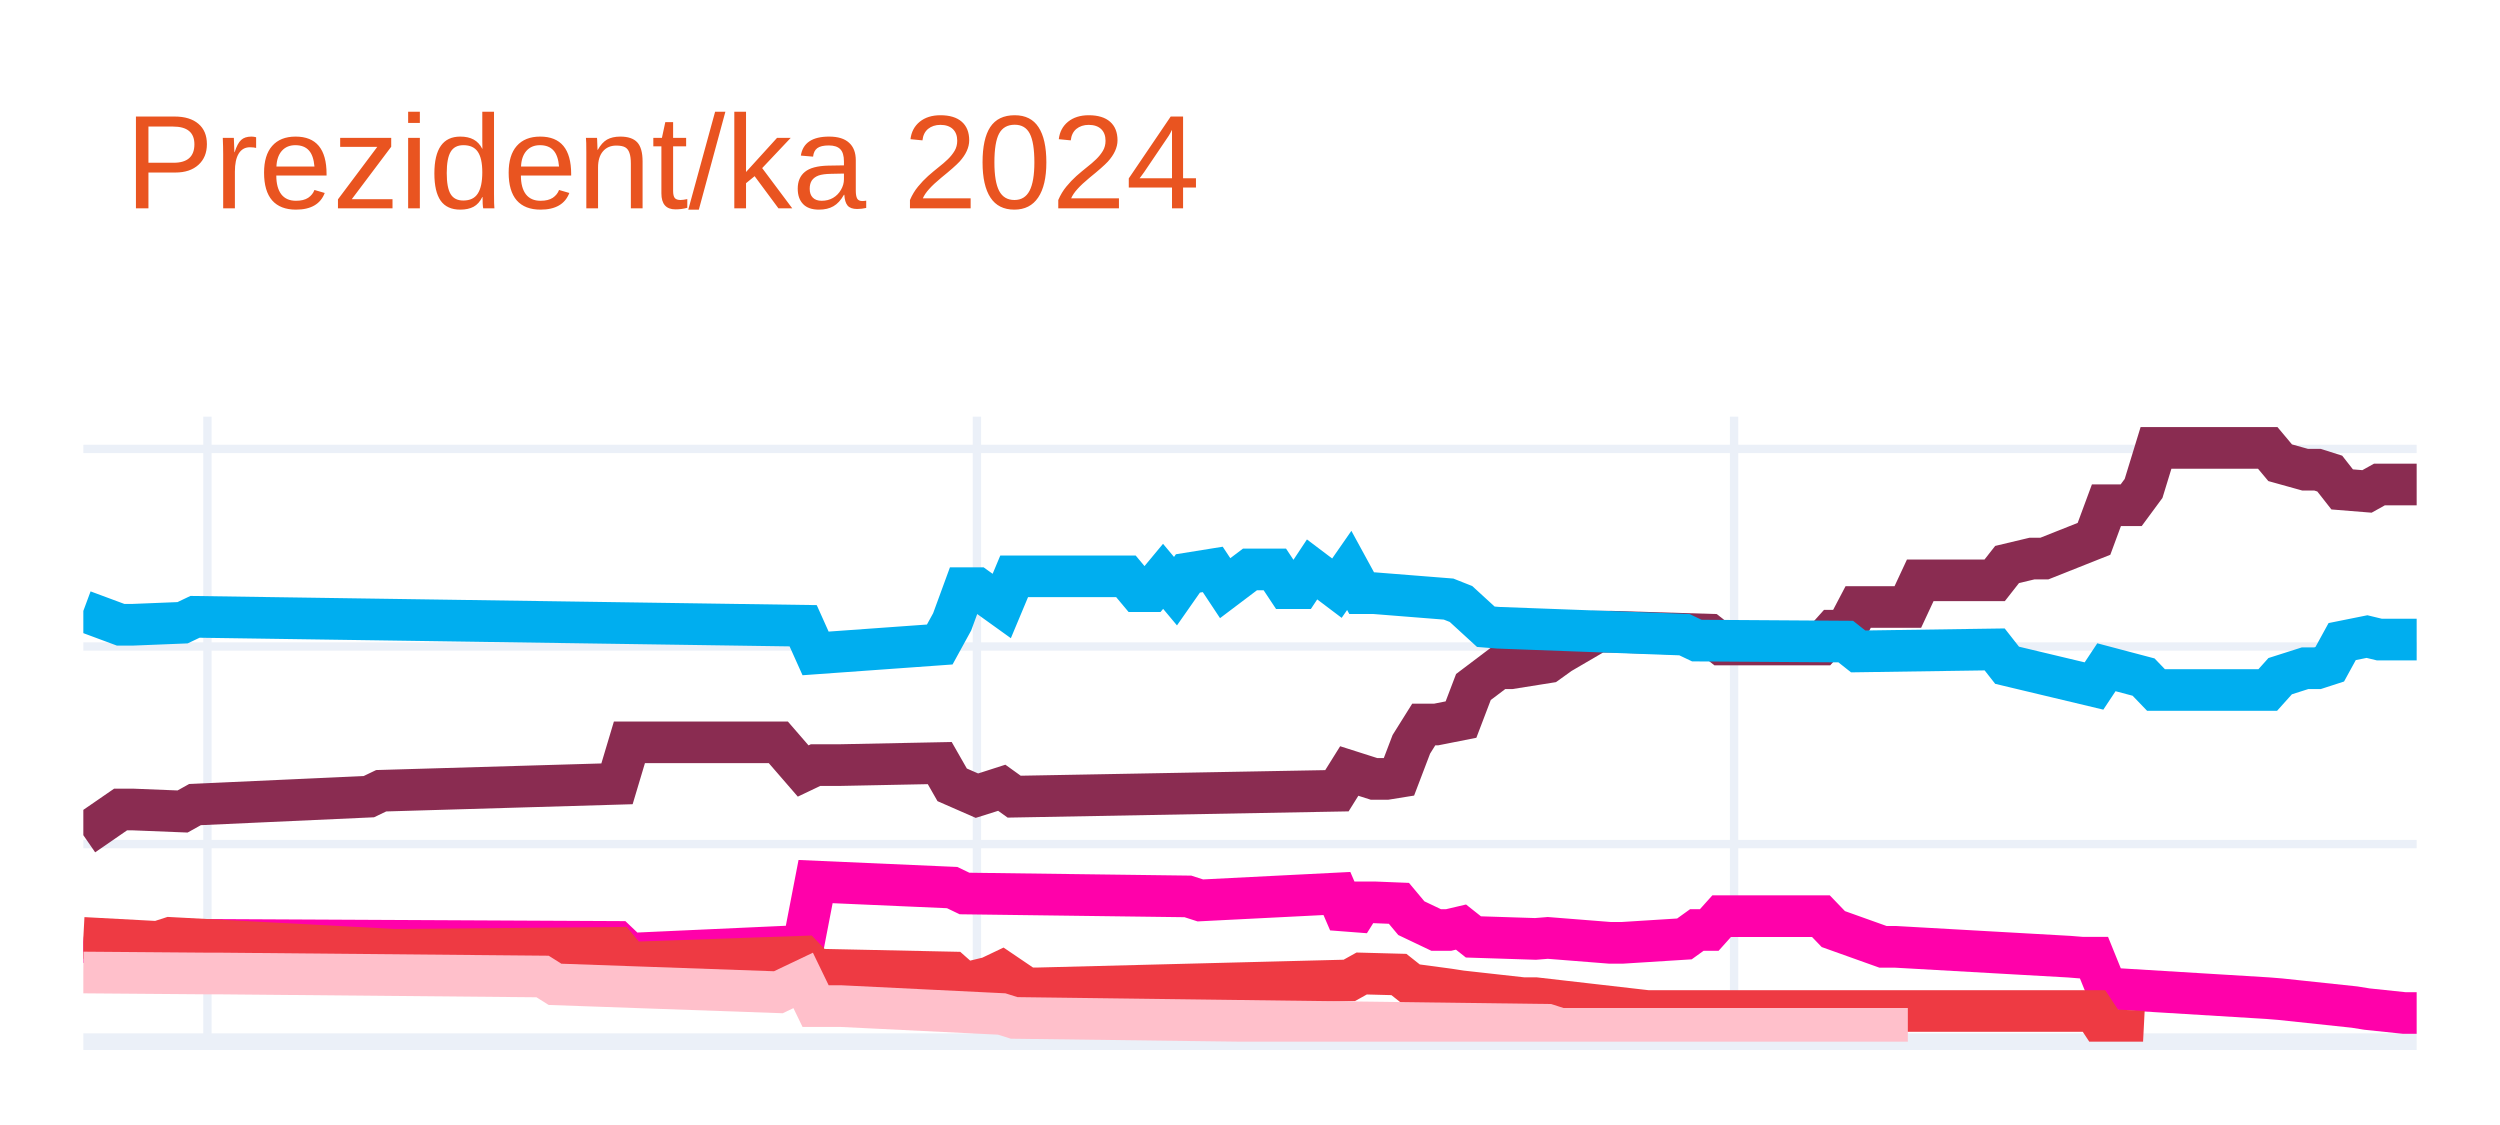
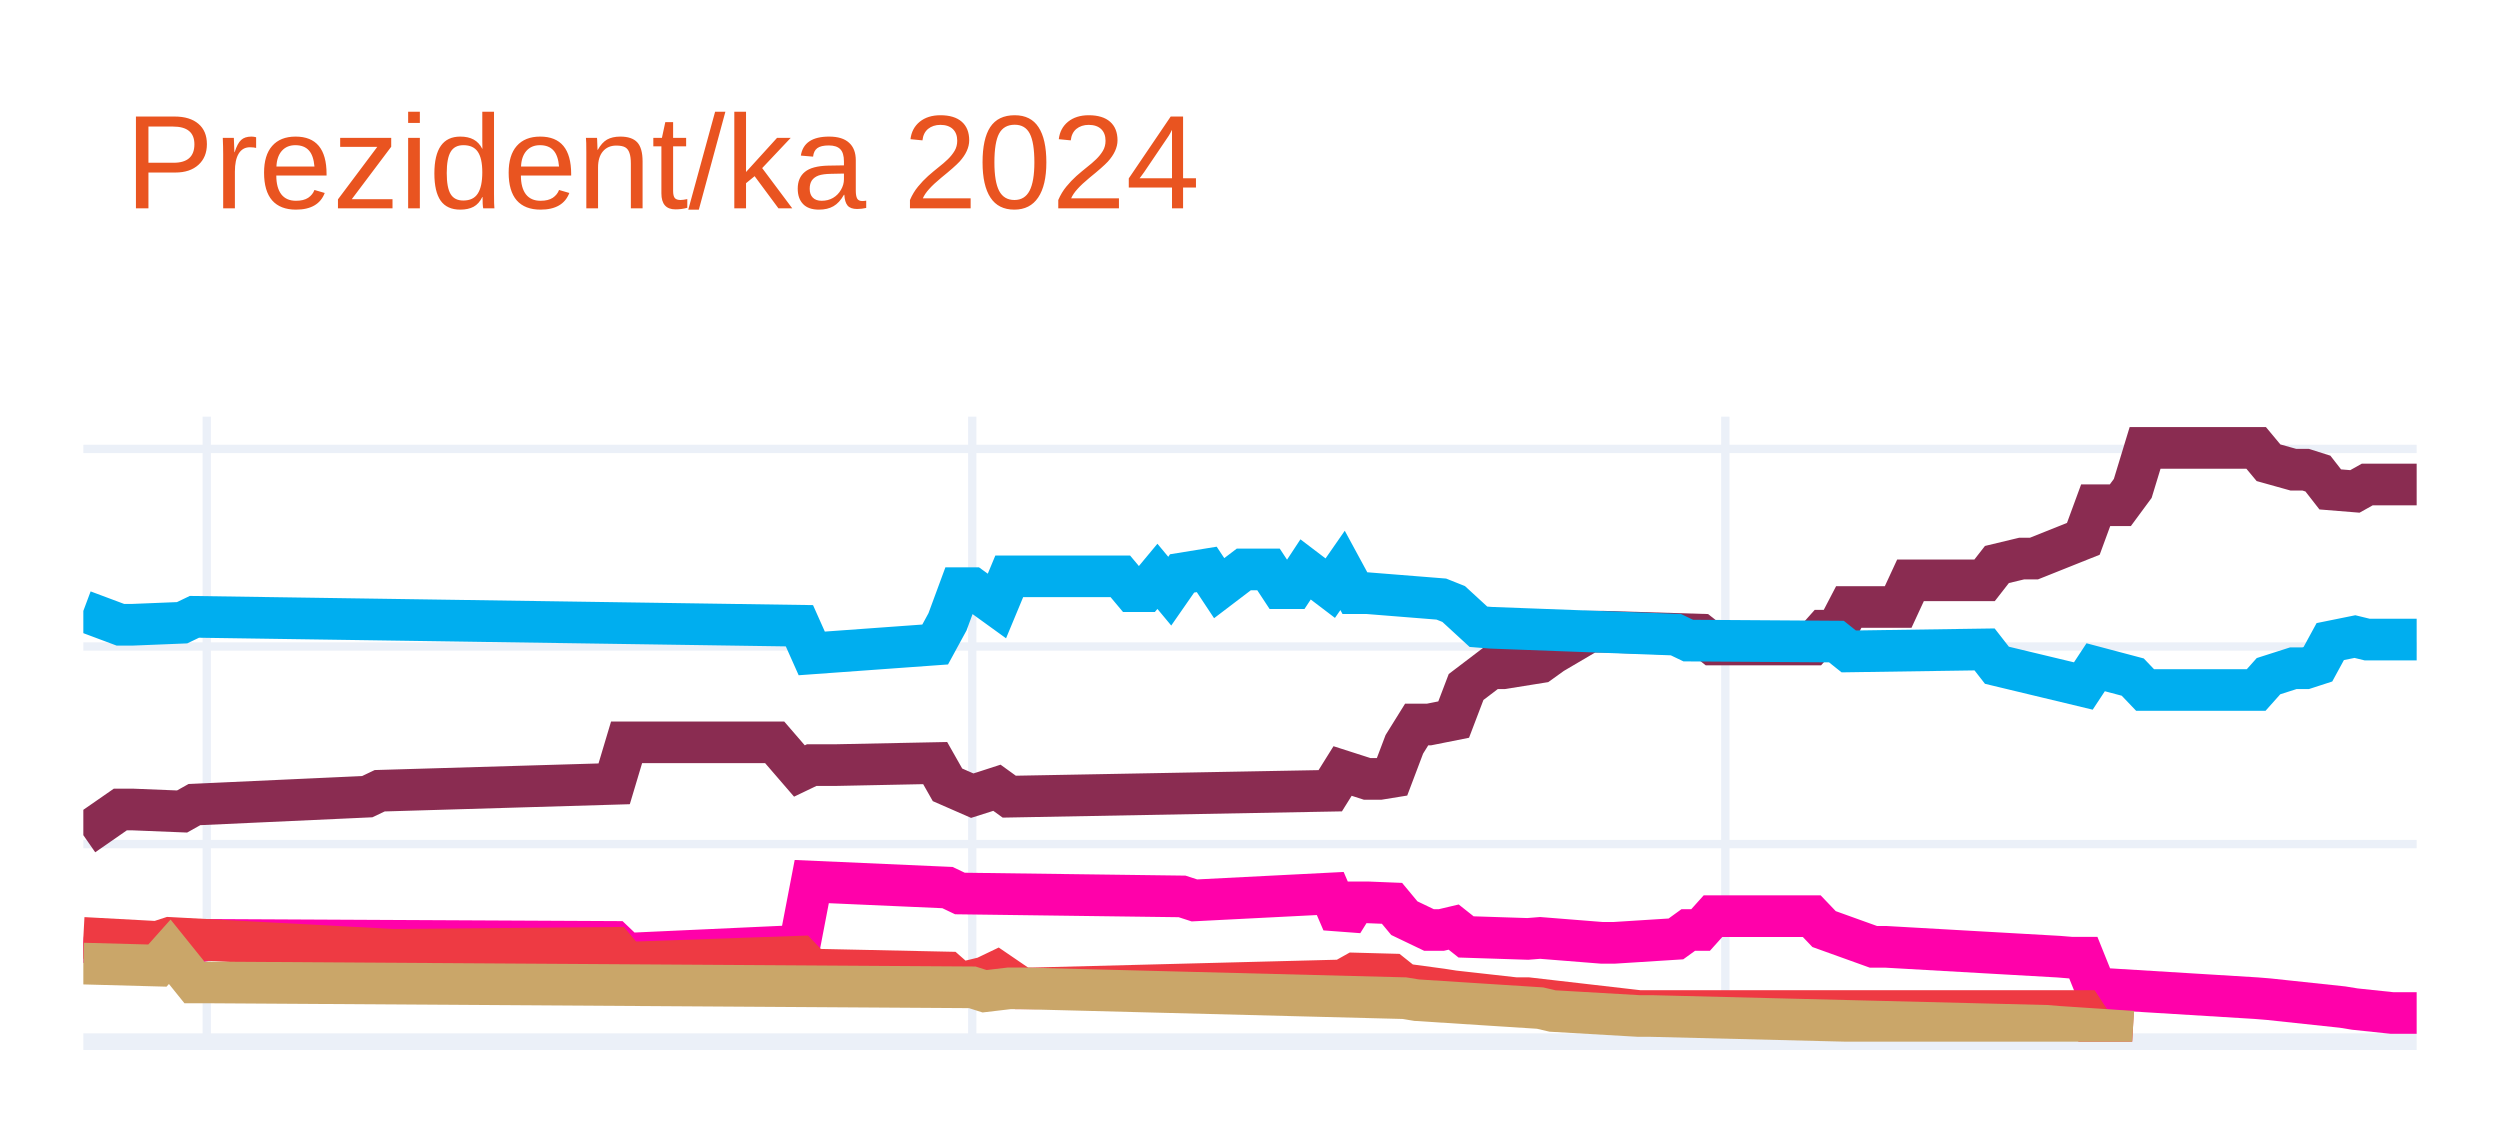
<svg xmlns="http://www.w3.org/2000/svg" class="main-svg" width="300" height="135" style="" viewBox="0 0 300 135">
  <rect x="0" y="0" width="300" height="135" style="fill: rgb(255, 255, 255); fill-opacity: 1;" />
-   <defs id="defs-cd2c6c">
+   <defs id="defs-1f8779">
    <g class="clips">
-       <clipPath id="clipcd2c6cxyplot" class="plotclip">
+       <clipPath id="clip1f8779xyplot" class="plotclip">
        <rect width="280" height="75" />
      </clipPath>
-       <clipPath class="axesclip" id="clipcd2c6cx">
+       <clipPath class="axesclip" id="clip1f8779x">
        <rect x="10" y="0" width="280" height="135" />
      </clipPath>
-       <clipPath class="axesclip" id="clipcd2c6cy">
+       <clipPath class="axesclip" id="clip1f8779y">
        <rect x="0" y="50" width="300" height="75" />
      </clipPath>
-       <clipPath class="axesclip" id="clipcd2c6cxy">
+       <clipPath class="axesclip" id="clip1f8779xy">
        <rect x="10" y="50" width="280" height="75" />
      </clipPath>
    </g>
    <g class="gradients" />
    <g class="patterns" />
  </defs>
  <g class="bglayer" />
  <g class="layer-below">
    <g class="imagelayer" />
    <g class="shapelayer" />
  </g>
  <g class="cartesianlayer">
    <g class="subplot xy">
      <g class="layer-subplot">
        <g class="shapelayer" />
        <g class="imagelayer" />
      </g>
      <g class="minor-gridlayer">
        <g class="x" />
        <g class="y" />
      </g>
      <g class="gridlayer">
        <g class="x">
-           <path class="xgrid crisp" transform="translate(24.89,0)" d="M0,50v75" style="stroke: rgb(235, 240, 248); stroke-opacity: 1; stroke-width: 1px;" />
-           <path class="xgrid crisp" transform="translate(117.23,0)" d="M0,50v75" style="stroke: rgb(235, 240, 248); stroke-opacity: 1; stroke-width: 1px;" />
-           <path class="xgrid crisp" transform="translate(208.09,0)" d="M0,50v75" style="stroke: rgb(235, 240, 248); stroke-opacity: 1; stroke-width: 1px;" />
+           <path class="xgrid crisp" transform="translate(24.81,0)" d="M0,50v75" style="stroke: rgb(235, 240, 248); stroke-opacity: 1; stroke-width: 1px;" />
+           <path class="xgrid crisp" transform="translate(116.67,0)" d="M0,50v75" style="stroke: rgb(235, 240, 248); stroke-opacity: 1; stroke-width: 1px;" />
+           <path class="xgrid crisp" transform="translate(207.04,0)" d="M0,50v75" style="stroke: rgb(235, 240, 248); stroke-opacity: 1; stroke-width: 1px;" />
        </g>
        <g class="y">
          <path class="ygrid crisp" transform="translate(0,101.29)" d="M10,0h280" style="stroke: rgb(235, 240, 248); stroke-opacity: 1; stroke-width: 1px;" />
          <path class="ygrid crisp" transform="translate(0,77.58)" d="M10,0h280" style="stroke: rgb(235, 240, 248); stroke-opacity: 1; stroke-width: 1px;" />
          <path class="ygrid crisp" transform="translate(0,53.87)" d="M10,0h280" style="stroke: rgb(235, 240, 248); stroke-opacity: 1; stroke-width: 1px;" />
        </g>
      </g>
      <g class="zerolinelayer">
        <path class="yzl zl crisp" transform="translate(0,125)" d="M10,0h280" style="stroke: rgb(235, 240, 248); stroke-opacity: 1; stroke-width: 2px;" />
      </g>
      <path class="xlines-below" />
      <path class="ylines-below" />
      <g class="overlines-below" />
      <g class="xaxislayer-below" />
      <g class="yaxislayer-below" />
      <g class="overaxes-below" />
-       <g class="plot" transform="translate(10,50)" clip-path="url(#clipcd2c6cxyplot)">
+       <g class="plot" transform="translate(10,50)" clip-path="url(#clip1f8779xyplot)">
        <g class="scatterlayer mlayer">
-           <g class="trace scatter traceea03d7" style="stroke-miterlimit: 2; opacity: 1;">
+           <g class="trace scatter traceefff86" style="stroke-miterlimit: 2; opacity: 1;">
            <g class="fills" />
            <g class="errorbars" />
            <g class="lines">
-               <path class="js-line" d="M0,50.22L4.47,47.14L5.96,47.14L11.91,47.38L13.4,46.55L34.26,45.6L35.74,44.89L64.04,44.06L65.53,39.08L83.4,39.08L86.38,42.52L87.87,41.81L90.85,41.81L102.77,41.57L104.26,44.18L107.23,45.48L108.72,45.01L110.21,44.53L111.7,45.6L150.43,44.89L151.91,42.52L154.89,43.47L156.38,43.47L157.87,43.23L159.36,39.32L160.85,36.94L162.34,36.94L165.32,36.35L166.81,32.44L169.79,30.19L171.28,30.19L175.74,29.48L177.23,28.41L181.7,25.8L183.19,25.8L195.11,26.16L196.6,27.34L208.51,27.34L210,25.68L211.49,25.68L212.98,22.84L218.94,22.84L220.43,19.64L229.36,19.64L230.85,17.74L233.83,17.03L235.32,17.03L241.28,14.66L242.77,10.63L245.74,10.63L247.23,8.61L248.72,3.75L250.21,3.75L262.13,3.75L263.62,5.53L266.6,6.36L268.09,6.36L269.57,6.83L271.06,8.73L274.04,8.97L275.53,8.14L280,8.14" style="vector-effect: none; fill: none; stroke: rgb(138, 44, 81); stroke-opacity: 1; stroke-width: 5px; opacity: 1;" />
+               <path class="js-line" d="M0,50.22L4.44,47.14L5.93,47.14L11.85,47.38L13.33,46.55L34.07,45.6L35.56,44.89L63.7,44.06L65.19,39.08L82.96,39.08L85.93,42.52L87.41,41.81L90.37,41.81L102.22,41.57L103.7,44.18L106.67,45.48L108.15,45.01L109.63,44.53L111.11,45.6L149.63,44.89L151.11,42.52L154.07,43.47L155.56,43.47L157.04,43.23L158.52,39.32L160,36.94L161.48,36.94L164.44,36.35L165.93,32.44L168.89,30.19L170.37,30.19L174.81,29.48L176.3,28.41L180.74,25.8L182.22,25.8L194.07,26.16L195.56,27.34L207.41,27.34L208.89,25.68L210.37,25.68L211.85,22.84L217.78,22.84L219.26,19.64L228.15,19.64L229.63,17.74L232.59,17.03L234.07,17.03L240,14.66L241.48,10.63L244.44,10.63L245.93,8.61L247.41,3.75L248.89,3.75L260.74,3.75L262.22,5.53L265.19,6.36L266.67,6.36L268.15,6.83L269.63,8.73L272.59,8.97L274.07,8.14L280,8.14" style="vector-effect: none; fill: none; stroke: rgb(138, 44, 81); stroke-opacity: 1; stroke-width: 5px; opacity: 1;" />
            </g>
            <g class="points" />
            <g class="text" />
          </g>
-           <g class="trace scatter trace40368e" style="stroke-miterlimit: 2; opacity: 1;">
+           <g class="trace scatter trace01e0a8" style="stroke-miterlimit: 2; opacity: 1;">
            <g class="fills" />
            <g class="errorbars" />
            <g class="lines">
-               <path class="js-line" d="M0,23.31L4.47,24.97L5.96,24.97L11.91,24.73L13.4,24.02L86.38,25.09L87.87,28.41L102.77,27.34L104.26,24.62L105.74,20.58L107.23,20.58L110.21,22.72L111.7,19.16L125.11,19.16L126.6,20.94L128.09,20.94L129.57,19.16L131.06,20.94L132.55,18.81L135.53,18.33L137.02,20.58L140,18.33L141.49,18.33L142.98,18.33L144.47,20.58L145.96,20.58L147.45,18.33L150.43,20.58L151.91,18.45L153.4,21.18L154.89,21.18L163.83,21.89L165.32,22.48L168.3,25.21L169.79,25.33L192.13,26.16L193.62,26.87L211.49,26.99L212.98,28.17L229.36,27.93L230.85,29.83L241.28,32.32L242.77,30.07L247.23,31.25L248.72,32.8L262.13,32.8L263.62,31.14L266.6,30.19L268.09,30.19L269.57,29.71L271.06,26.99L274.04,26.39L275.53,26.75L280,26.75" style="vector-effect: none; fill: none; stroke: rgb(0, 174, 239); stroke-opacity: 1; stroke-width: 5px; opacity: 1;" />
+               <path class="js-line" d="M0,23.31L4.44,24.97L5.93,24.97L11.85,24.73L13.33,24.02L85.93,25.09L87.41,28.41L102.22,27.34L103.7,24.62L105.19,20.58L106.67,20.58L109.63,22.72L111.11,19.16L124.44,19.16L125.93,20.94L127.41,20.94L128.89,19.16L130.37,20.94L131.85,18.81L134.81,18.33L136.3,20.58L139.26,18.33L140.74,18.33L142.22,18.33L143.7,20.58L145.19,20.58L146.67,18.33L149.63,20.58L151.11,18.45L152.59,21.18L154.07,21.18L162.96,21.89L164.44,22.48L167.41,25.21L168.89,25.33L191.11,26.16L192.59,26.87L210.37,26.99L211.85,28.17L228.15,27.93L229.63,29.83L240,32.32L241.48,30.07L245.93,31.25L247.41,32.8L260.74,32.8L262.22,31.14L265.19,30.19L266.67,30.19L268.15,29.71L269.63,26.99L272.59,26.39L274.07,26.75L280,26.75" style="vector-effect: none; fill: none; stroke: rgb(0, 174, 239); stroke-opacity: 1; stroke-width: 5px; opacity: 1;" />
            </g>
            <g class="points" />
            <g class="text" />
          </g>
-           <g class="trace scatter trace9ad0f8" style="stroke-miterlimit: 2; opacity: 1;">
+           <g class="trace scatter trace207158" style="stroke-miterlimit: 2; opacity: 1;">
            <g class="fills" />
            <g class="errorbars" />
            <g class="lines">
-               <path class="js-line" d="M0,63.03L10.43,64.21L11.91,63.5L14.89,62.79L16.38,62.79L64.04,63.03L65.53,64.45L86.38,63.5L87.87,55.79L104.26,56.51L105.74,57.22L132.55,57.57L134.04,58.05L150.43,57.22L151.91,60.66L153.4,58.28L154.89,58.28L157.87,58.4L159.36,60.18L162.34,61.6L163.83,61.6L165.32,61.25L166.81,62.43L174.26,62.67L175.74,62.55L183.19,63.14L184.68,63.14L192.13,62.67L193.62,61.6L195.11,61.6L196.6,59.94L208.51,59.94L210,61.49L215.96,63.62L217.45,63.62L238.3,64.8L239.79,64.92L241.28,64.92L242.77,68.6L262.13,69.78L263.62,69.9L272.55,70.85L274.04,71.09L278.51,71.56L280,71.56" style="vector-effect: none; fill: none; stroke: rgb(255, 1, 170); stroke-opacity: 1; stroke-width: 5px; opacity: 1;" />
+               <path class="js-line" d="M0,63.03L10.37,64.21L11.85,63.5L14.81,62.79L16.3,62.79L63.7,63.03L65.19,64.45L85.93,63.5L87.41,55.79L103.7,56.51L105.19,57.22L131.85,57.57L133.33,58.05L149.63,57.22L151.11,60.66L152.59,58.28L154.07,58.28L157.04,58.4L158.52,60.18L161.48,61.6L162.96,61.6L164.44,61.25L165.93,62.43L173.33,62.67L174.81,62.55L182.22,63.14L183.7,63.14L191.11,62.67L192.59,61.6L194.07,61.6L195.56,59.94L207.41,59.94L208.89,61.49L214.81,63.62L216.3,63.62L237.04,64.8L238.52,64.92L240,64.92L241.48,68.6L260.74,69.78L262.22,69.9L271.11,70.85L272.59,71.09L277.04,71.56L278.52,71.56L280,71.56" style="vector-effect: none; fill: none; stroke: rgb(255, 1, 170); stroke-opacity: 1; stroke-width: 5px; opacity: 1;" />
            </g>
            <g class="points" />
            <g class="text" />
          </g>
-           <g class="trace scatter traced144c1" style="stroke-miterlimit: 2; opacity: 1;">
+           <g class="trace scatter trace9c7dd9" style="stroke-miterlimit: 2; opacity: 1;">
            <g class="fills" />
            <g class="errorbars" />
            <g class="lines">
-               <path class="js-line" d="M0,62.55L8.94,63.03L10.43,62.55L37.23,63.97L38.72,63.97L64.04,63.74L65.53,65.52L86.38,64.8L87.87,66.35L104.26,66.7L105.74,68.01L108.72,67.29L110.21,66.58L113.19,68.6L114.68,68.6L151.91,67.65L153.4,66.82L157.87,66.94L159.36,68.12L163.83,68.72L165.32,68.95L172.77,69.78L174.26,69.78L187.66,71.32L189.15,71.32L241.28,71.32L242.77,73.58L247.23,73.81" style="vector-effect: none; fill: none; stroke: rgb(238, 58, 67); stroke-opacity: 1; stroke-width: 5px; opacity: 1;" />
+               <path class="js-line" d="M0,62.55L8.89,63.03L10.37,62.55L37.04,63.97L38.52,63.97L63.7,63.74L65.19,65.52L85.93,64.8L87.41,66.35L103.7,66.7L105.19,68.01L108.15,67.29L109.63,66.58L112.59,68.6L114.07,68.6L151.11,67.65L152.59,66.82L157.04,66.94L158.52,68.12L162.96,68.72L164.44,68.95L171.85,69.78L173.33,69.78L186.67,71.32L188.15,71.32L240,71.32L241.48,73.58L245.93,73.81" style="vector-effect: none; fill: none; stroke: rgb(238, 58, 67); stroke-opacity: 1; stroke-width: 5px; opacity: 1;" />
            </g>
            <g class="points" />
            <g class="text" />
          </g>
-           <g class="trace scatter traceb36e49" style="stroke-miterlimit: 2; opacity: 1;">
+           <g class="trace scatter trace5825be" style="stroke-miterlimit: 2; opacity: 1;">
            <g class="fills" />
            <g class="errorbars" />
            <g class="lines">
-               <path class="js-line" d="M0,66.7L14.89,66.82L16.38,66.82L55.11,67.18L56.6,68.12L83.4,69.07L86.38,67.65L87.87,70.73L90.85,70.73L110.21,71.68L111.7,72.15L175.74,72.98L177.23,73.46L218.94,73.46" style="vector-effect: none; fill: none; stroke: rgb(255, 192, 203); stroke-opacity: 1; stroke-width: 5px; opacity: 1;" />
+               <path class="js-line" d="M0,65.63L8.89,65.87L10.37,64.21L13.33,67.89L14.81,67.89L106.67,68.48L108.15,68.95L111.11,68.6L112.59,68.6L158.52,69.78L160,70.02L174.81,70.97L176.3,71.32L186.67,71.92L188.15,71.92L235.56,73.1L237.04,73.22L245.93,73.81" style="vector-effect: none; fill: none; stroke: rgb(202, 166, 105); stroke-opacity: 1; stroke-width: 5px; opacity: 1;" />
            </g>
            <g class="points" />
            <g class="text" />
          </g>
        </g>
      </g>
      <g class="overplot" />
      <path class="xlines-above crisp" d="M0,0" style="fill: none;" />
      <path class="ylines-above crisp" d="M0,0" style="fill: none;" />
      <g class="overlines-above" />
      <g class="xaxislayer-above" />
      <g class="yaxislayer-above" />
      <g class="overaxes-above" />
    </g>
  </g>
  <g class="polarlayer" />
  <g class="smithlayer" />
  <g class="ternarylayer" />
  <g class="geolayer" />
  <g class="funnelarealayer" />
  <g class="pielayer" />
  <g class="iciclelayer" />
  <g class="treemaplayer" />
  <g class="sunburstlayer" />
  <g class="glimages" />
-   <defs id="topdefs-cd2c6c">
+   <defs id="topdefs-1f8779">
    <g class="clips" />
  </defs>
  <g class="layer-above">
    <g class="imagelayer" />
    <g class="shapelayer" />
  </g>
  <g class="infolayer">
    <g class="g-gtitle">
      <text class="gtitle" x="15" y="25" text-anchor="start" dy="0em" style="font-family: Ubuntu, verdana, arial, sans-serif; font-size: 16px; fill: rgb(233, 84, 32); opacity: 1; font-weight: normal; white-space: pre;">Prezident/ka 2024</text>
    </g>
    <g class="g-xtitle" />
    <g class="g-ytitle" />
  </g>
</svg>
